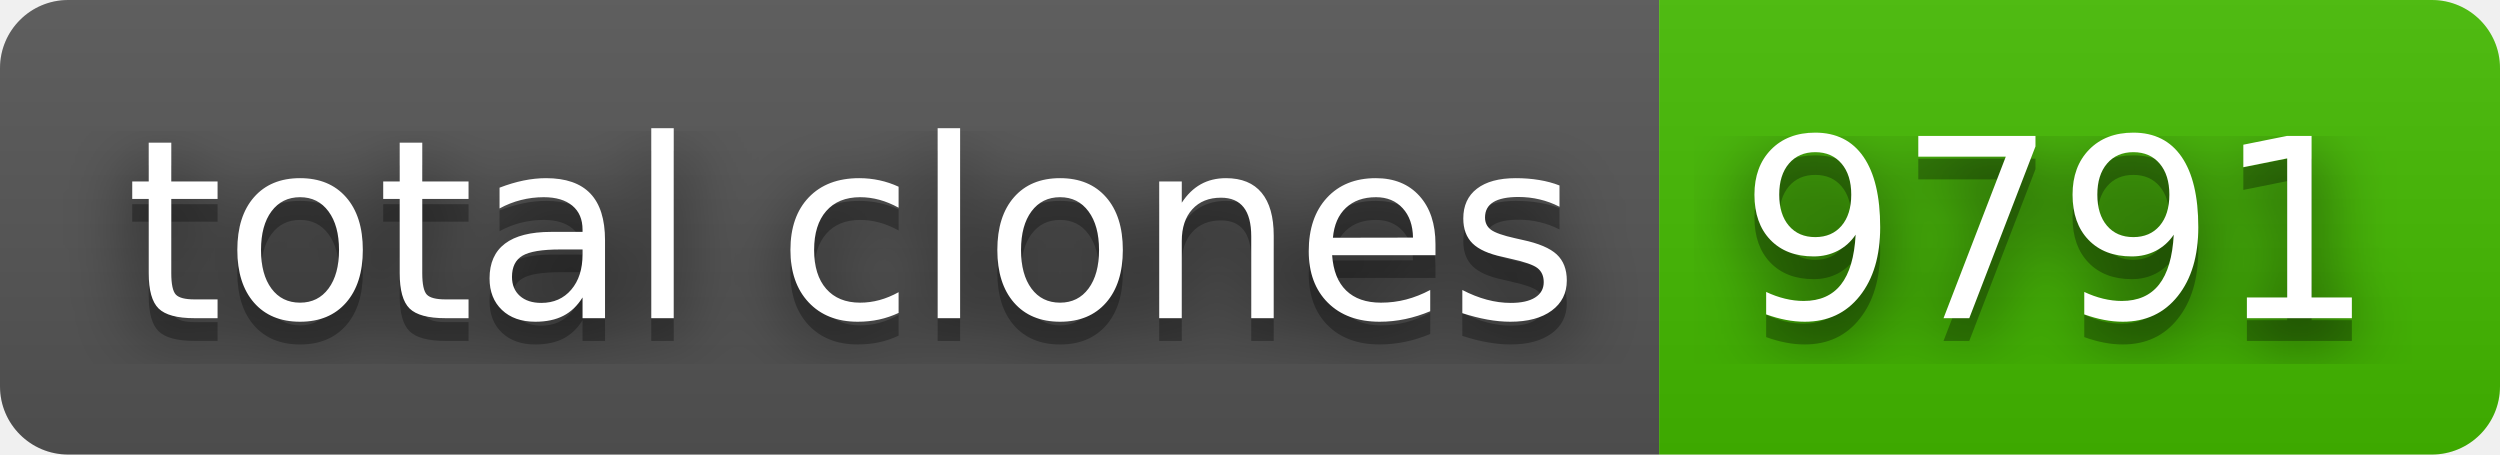
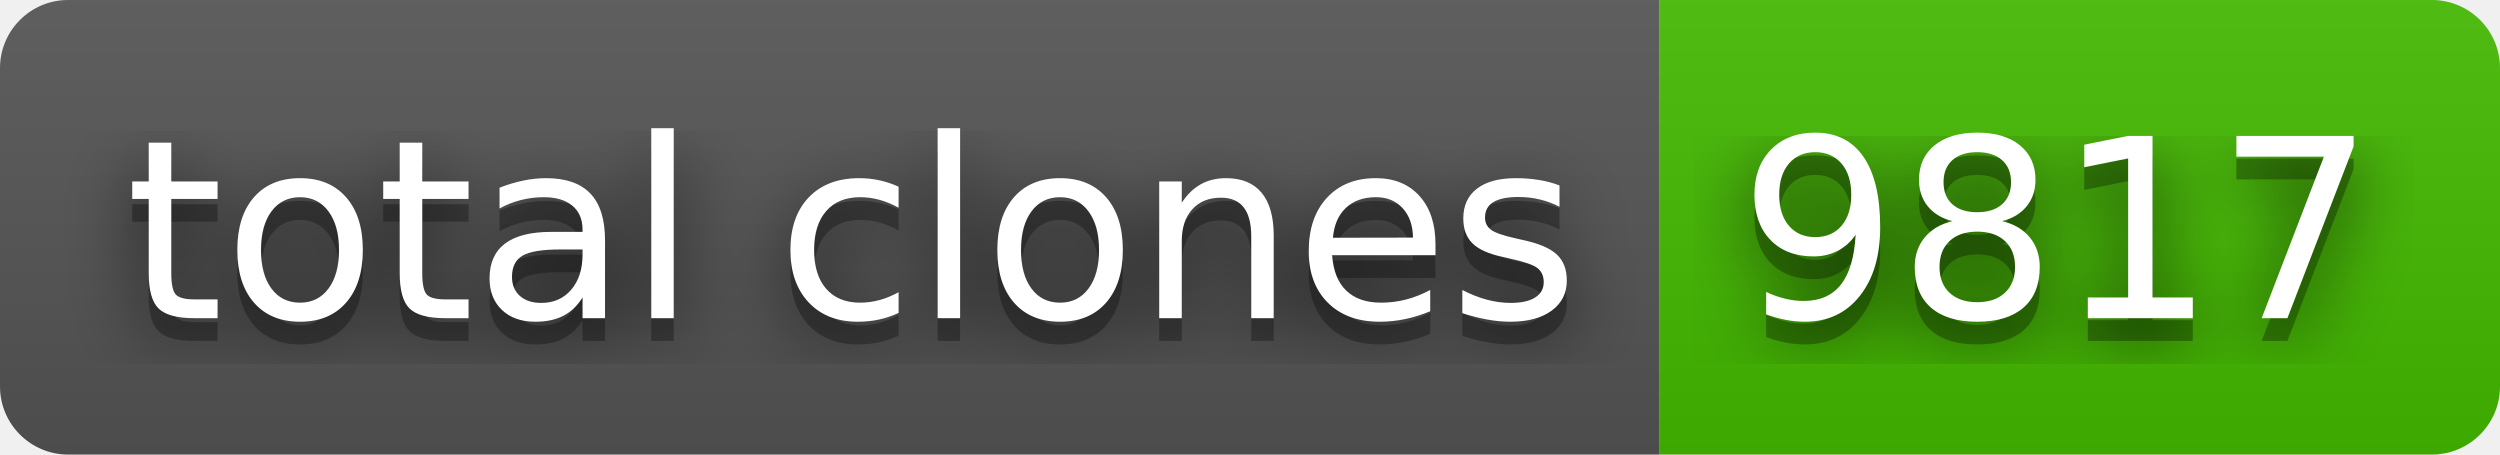
- <svg xmlns="http://www.w3.org/2000/svg" width="110" height="20" role="img" aria-label="total clones: 9791">
+ <svg xmlns="http://www.w3.org/2000/svg" width="110" height="20" role="img" aria-label="total clones: 9817">
  <filter id="blur">
    <feGaussianBlur stdDeviation="16" />
  </filter>
  <linearGradient id="s" x2="0" y2="100%">
    <stop offset="0" stop-color="#bbb" stop-opacity=".1" />
    <stop offset="1" stop-opacity=".1" />
  </linearGradient>
  <clipPath id="r">
    <rect width="110" height="20" rx="3" />
  </clipPath>
  <g clip-path="url(#r)">
    <rect width="73" height="20" fill="#555" />
    <rect x="73" width="37" height="20" fill="#4b0" />
    <rect width="110" height="20" fill="url(#s)" />
  </g>
  <g fill="#fff" text-anchor="middle" font-family="Verdana,Geneva,DejaVu Sans,sans-serif" text-rendering="geometricPrecision" font-size="110">
    <g transform="scale(.1)">
      <g aria-hidden="true" fill="#010101">
        <text x="375" y="150" fill-opacity=".8" filter="url(#blur)" textLength="630">total clones</text>
        <text x="375" y="150" fill-opacity=".3" textLength="630">total clones</text>
      </g>
      <text x="375" y="140" textLength="630">total clones</text>
    </g>
    <g transform="scale(.1)">
      <g aria-hidden="true" fill="#010101">
-         <text x="905" y="150" fill-opacity=".8" filter="url(#blur)" textLength="270">9791</text>
-         <text x="905" y="150" fill-opacity=".3" textLength="270">9791</text>
+         <text x="905" y="150" fill-opacity=".8" filter="url(#blur)" textLength="270">9817</text>
+         <text x="905" y="150" fill-opacity=".3" textLength="270">9817</text>
      </g>
-       <text x="905" y="140" textLength="270">9791</text>
+       <text x="905" y="140" textLength="270">9817</text>
    </g>
  </g>
</svg>
